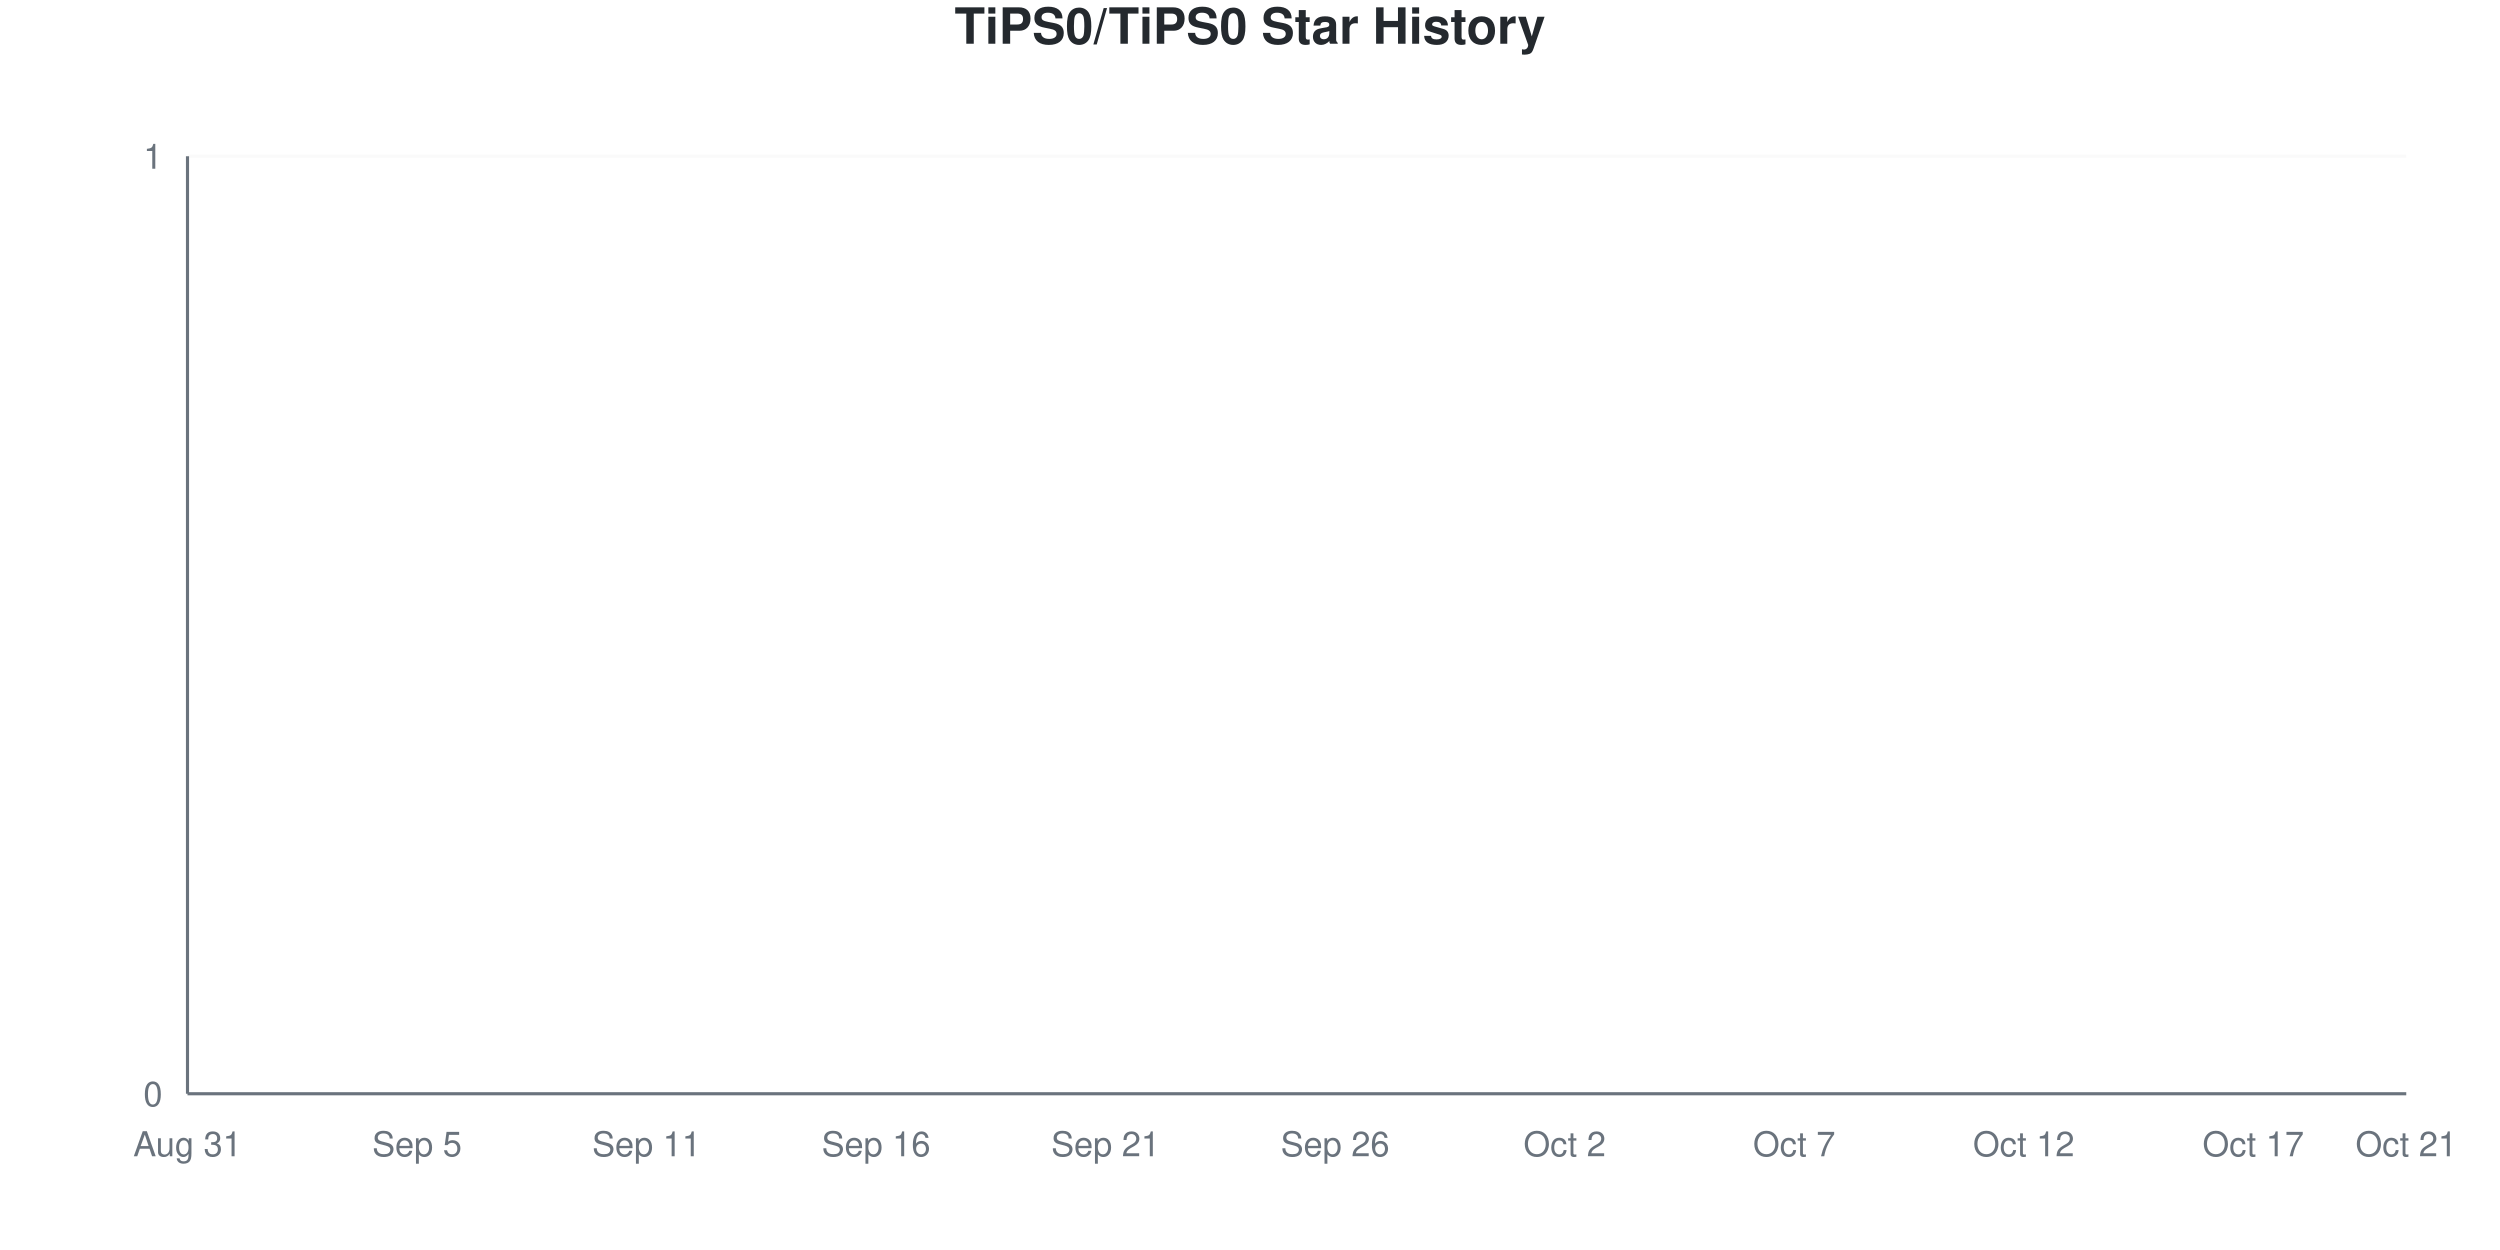
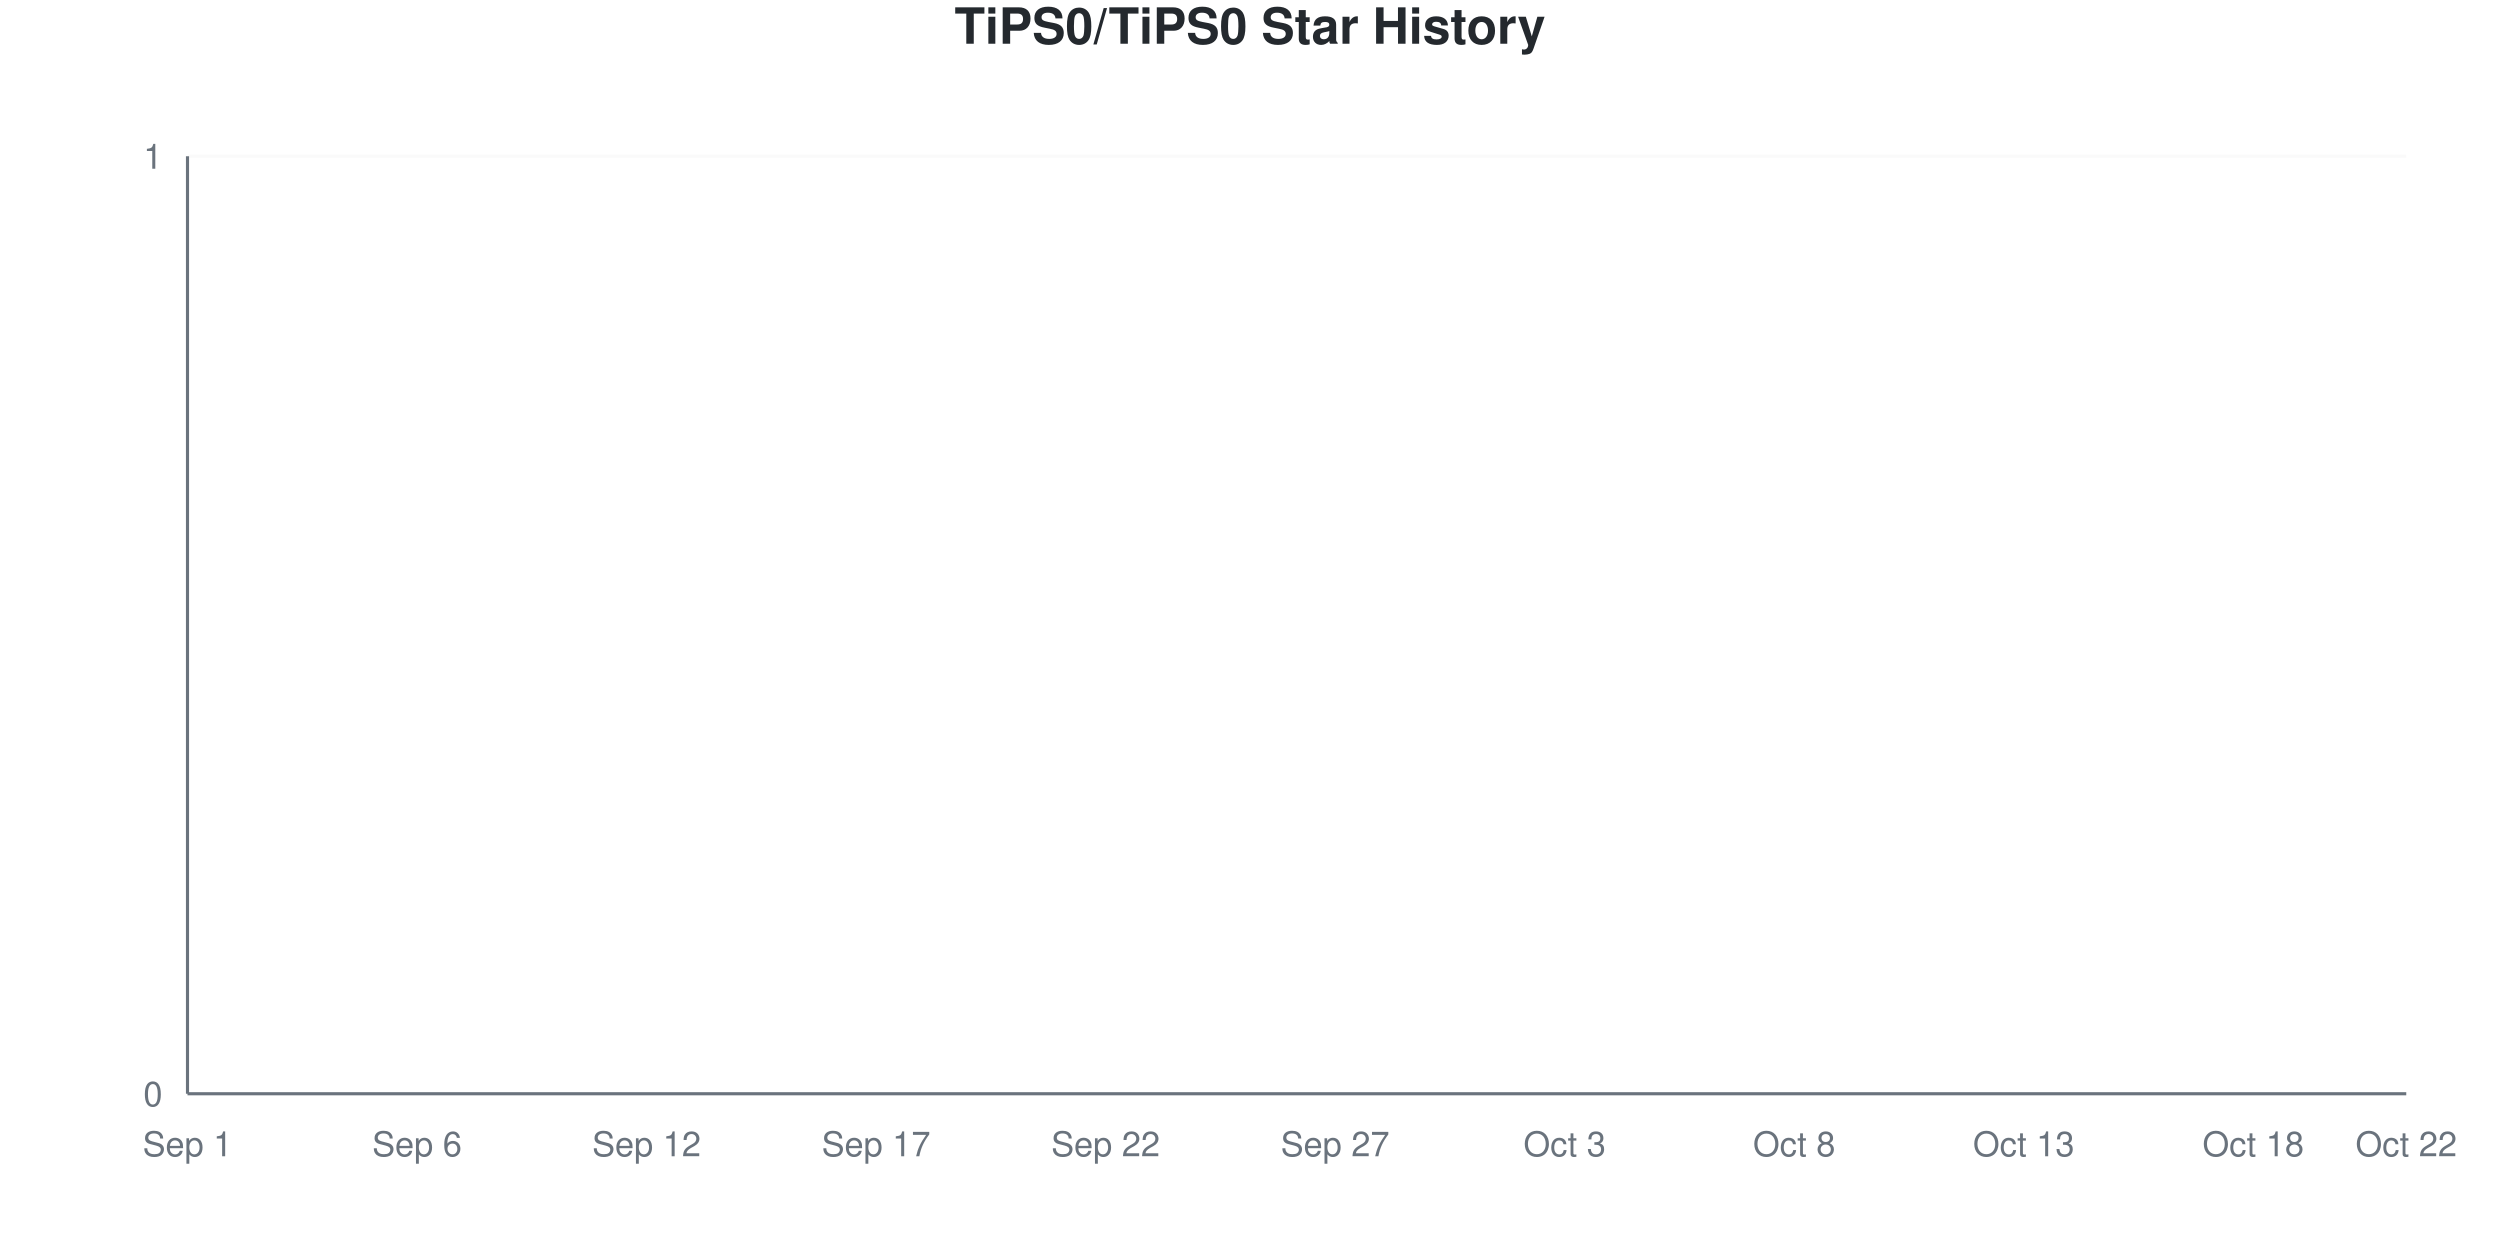
<svg xmlns="http://www.w3.org/2000/svg" viewBox="0 0 800 400" width="800" height="400">
  <style>
    @keyframes drawLine {
      to { stroke-dashoffset: 0; }
    }
    @keyframes fadeInPoint {
      from { opacity: 0; }
      to { opacity: 1; }
    }
    .data-line-0 {
      stroke-dasharray: 1065;
      stroke-dashoffset: 1065;
      animation: drawLine 2s ease-out forwards;
    }
    .data-point {
      opacity: 0;
      animation: fadeInPoint 0.5s ease-out forwards;
    }
    .chart-bg { fill: #fff; }
    .chart-text { fill: #24292e; }
    .chart-muted { fill: #6a737d; }
    .chart-grid { stroke: #eee; }
    .chart-axis { stroke: #6a737d; }
    @media (prefers-color-scheme: dark) {
      .chart-bg { fill: #0d1117; }
      .chart-text { fill: #e6edf3; }
      .chart-muted { fill: #8b949e; }
      .chart-grid { stroke: #21262d; }
      .chart-axis { stroke: #8b949e; }
    }
  </style>
  <rect width="800" height="400" class="chart-bg" />
  <text x="400" y="14" text-anchor="middle" class="chart-text" font-size="16" font-weight="bold" font-family="-apple-system, BlinkMacSystemFont, 'Segoe UI', Helvetica, Arial, sans-serif">TiPS0/TiPS0 Star History</text>
  <g class="grid">
    <line x1="60" y1="350" x2="770" y2="350" class="chart-grid" stroke-opacity="0.3" />
    <text x="52" y="354" text-anchor="end" class="chart-muted" font-size="11" font-family="-apple-system, BlinkMacSystemFont, 'Segoe UI', Helvetica, Arial, sans-serif">0</text>
    <line x1="60" y1="50" x2="770" y2="50" class="chart-grid" stroke-opacity="0.3" />
    <text x="52" y="54" text-anchor="end" class="chart-muted" font-size="11" font-family="-apple-system, BlinkMacSystemFont, 'Segoe UI', Helvetica, Arial, sans-serif">1</text>
  </g>
  <g class="milestones">
    
  </g>
  <g class="x-axis">
-     <text x="60" y="370" text-anchor="middle" class="chart-muted" font-size="11" font-family="-apple-system, BlinkMacSystemFont, 'Segoe UI', Helvetica, Arial, sans-serif">Aug 31</text>
-     <text x="133.448" y="370" text-anchor="middle" class="chart-muted" font-size="11" font-family="-apple-system, BlinkMacSystemFont, 'Segoe UI', Helvetica, Arial, sans-serif">Sep 5</text>
-     <text x="206.897" y="370" text-anchor="middle" class="chart-muted" font-size="11" font-family="-apple-system, BlinkMacSystemFont, 'Segoe UI', Helvetica, Arial, sans-serif">Sep 11</text>
-     <text x="280.345" y="370" text-anchor="middle" class="chart-muted" font-size="11" font-family="-apple-system, BlinkMacSystemFont, 'Segoe UI', Helvetica, Arial, sans-serif">Sep 16</text>
-     <text x="353.793" y="370" text-anchor="middle" class="chart-muted" font-size="11" font-family="-apple-system, BlinkMacSystemFont, 'Segoe UI', Helvetica, Arial, sans-serif">Sep 21</text>
-     <text x="427.241" y="370" text-anchor="middle" class="chart-muted" font-size="11" font-family="-apple-system, BlinkMacSystemFont, 'Segoe UI', Helvetica, Arial, sans-serif">Sep 26</text>
-     <text x="500.69" y="370" text-anchor="middle" class="chart-muted" font-size="11" font-family="-apple-system, BlinkMacSystemFont, 'Segoe UI', Helvetica, Arial, sans-serif">Oct 2</text>
-     <text x="574.138" y="370" text-anchor="middle" class="chart-muted" font-size="11" font-family="-apple-system, BlinkMacSystemFont, 'Segoe UI', Helvetica, Arial, sans-serif">Oct 7</text>
-     <text x="647.586" y="370" text-anchor="middle" class="chart-muted" font-size="11" font-family="-apple-system, BlinkMacSystemFont, 'Segoe UI', Helvetica, Arial, sans-serif">Oct 12</text>
-     <text x="721.034" y="370" text-anchor="middle" class="chart-muted" font-size="11" font-family="-apple-system, BlinkMacSystemFont, 'Segoe UI', Helvetica, Arial, sans-serif">Oct 17</text>
-     <text x="770" y="370" text-anchor="middle" class="chart-muted" font-size="11" font-family="-apple-system, BlinkMacSystemFont, 'Segoe UI', Helvetica, Arial, sans-serif">Oct 21</text>
+     <text x="60" y="370" text-anchor="middle" class="chart-muted" font-size="11" font-family="-apple-system, BlinkMacSystemFont, 'Segoe UI', Helvetica, Arial, sans-serif">Sep 1</text>
+     <text x="133.448" y="370" text-anchor="middle" class="chart-muted" font-size="11" font-family="-apple-system, BlinkMacSystemFont, 'Segoe UI', Helvetica, Arial, sans-serif">Sep 6</text>
+     <text x="206.897" y="370" text-anchor="middle" class="chart-muted" font-size="11" font-family="-apple-system, BlinkMacSystemFont, 'Segoe UI', Helvetica, Arial, sans-serif">Sep 12</text>
+     <text x="280.345" y="370" text-anchor="middle" class="chart-muted" font-size="11" font-family="-apple-system, BlinkMacSystemFont, 'Segoe UI', Helvetica, Arial, sans-serif">Sep 17</text>
+     <text x="353.793" y="370" text-anchor="middle" class="chart-muted" font-size="11" font-family="-apple-system, BlinkMacSystemFont, 'Segoe UI', Helvetica, Arial, sans-serif">Sep 22</text>
+     <text x="427.241" y="370" text-anchor="middle" class="chart-muted" font-size="11" font-family="-apple-system, BlinkMacSystemFont, 'Segoe UI', Helvetica, Arial, sans-serif">Sep 27</text>
+     <text x="500.69" y="370" text-anchor="middle" class="chart-muted" font-size="11" font-family="-apple-system, BlinkMacSystemFont, 'Segoe UI', Helvetica, Arial, sans-serif">Oct 3</text>
+     <text x="574.138" y="370" text-anchor="middle" class="chart-muted" font-size="11" font-family="-apple-system, BlinkMacSystemFont, 'Segoe UI', Helvetica, Arial, sans-serif">Oct 8</text>
+     <text x="647.586" y="370" text-anchor="middle" class="chart-muted" font-size="11" font-family="-apple-system, BlinkMacSystemFont, 'Segoe UI', Helvetica, Arial, sans-serif">Oct 13</text>
+     <text x="721.034" y="370" text-anchor="middle" class="chart-muted" font-size="11" font-family="-apple-system, BlinkMacSystemFont, 'Segoe UI', Helvetica, Arial, sans-serif">Oct 18</text>
+     <text x="770" y="370" text-anchor="middle" class="chart-muted" font-size="11" font-family="-apple-system, BlinkMacSystemFont, 'Segoe UI', Helvetica, Arial, sans-serif">Oct 22</text>
  </g>
  <line x1="60" y1="50" x2="60" y2="350" class="chart-axis" stroke-width="1" />
  <line x1="60" y1="350" x2="770" y2="350" class="chart-axis" stroke-width="1" />
  <path d="M60,350 L60,350 C68.161,350 76.322,350 84.483,350 C92.644,350 100.805,350 108.966,350 C117.126,350 125.287,350 133.448,350 C141.609,350 149.77,350 157.931,350 C166.092,350 174.253,350 182.414,350 C190.575,350 198.736,350 206.897,350 C215.057,350 223.218,350 231.379,350 C239.54,350 247.701,350 255.862,350 C264.023,350 272.184,350 280.345,350 C288.506,350 296.667,350 304.828,350 C312.989,350 321.149,350 329.31,350 C337.471,350 345.632,350 353.793,350 C361.954,350 370.115,350 378.276,350 C386.437,350 394.598,350 402.759,350 C410.92,350 419.08,350 427.241,350 C435.402,350 443.563,350 451.724,350 C459.885,350 468.046,350 476.207,350 C484.368,350 492.529,350 500.69,350 C508.851,350 517.011,350 525.172,350 C533.333,350 541.494,350 549.655,350 C557.816,350 565.977,350 574.138,350 C582.299,350 590.46,350 598.621,350 C606.782,350 614.943,350 623.103,350 C631.264,350 639.425,350 647.586,350 C655.747,350 663.908,350 672.069,350 C680.23,350 688.391,350 696.552,350 C704.713,350 712.874,350 721.034,350 C729.195,350 737.356,350 745.517,350 C753.678,350 761.839,350 770,350 L770,350 L60,350 Z" fill="#dfb317" fill-opacity="0.1" />
  <path d="M60,350 L60,350 C68.161,350 76.322,350 84.483,350 C92.644,350 100.805,350 108.966,350 C117.126,350 125.287,350 133.448,350 C141.609,350 149.77,350 157.931,350 C166.092,350 174.253,350 182.414,350 C190.575,350 198.736,350 206.897,350 C215.057,350 223.218,350 231.379,350 C239.54,350 247.701,350 255.862,350 C264.023,350 272.184,350 280.345,350 C288.506,350 296.667,350 304.828,350 C312.989,350 321.149,350 329.31,350 C337.471,350 345.632,350 353.793,350 C361.954,350 370.115,350 378.276,350 C386.437,350 394.598,350 402.759,350 C410.92,350 419.08,350 427.241,350 C435.402,350 443.563,350 451.724,350 C459.885,350 468.046,350 476.207,350 C484.368,350 492.529,350 500.69,350 C508.851,350 517.011,350 525.172,350 C533.333,350 541.494,350 549.655,350 C557.816,350 565.977,350 574.138,350 C582.299,350 590.46,350 598.621,350 C606.782,350 614.943,350 623.103,350 C631.264,350 639.425,350 647.586,350 C655.747,350 663.908,350 672.069,350 C680.23,350 688.391,350 696.552,350 C704.713,350 712.874,350 721.034,350 C729.195,350 737.356,350 745.517,350 C753.678,350 761.839,350 770,350" fill="none" stroke="#dfb317" stroke-width="2.5" class="data-line-0" />
  <g class="points">
    <circle cx="60" cy="350" r="4" fill="#dfb317" class="data-point" style="animation-delay: 1.50s" />
    <circle cx="84.483" cy="350" r="4" fill="#dfb317" class="data-point" style="animation-delay: 1.55s" />
    <circle cx="108.966" cy="350" r="4" fill="#dfb317" class="data-point" style="animation-delay: 1.60s" />
    <circle cx="133.448" cy="350" r="4" fill="#dfb317" class="data-point" style="animation-delay: 1.65s" />
    <circle cx="157.931" cy="350" r="4" fill="#dfb317" class="data-point" style="animation-delay: 1.70s" />
    <circle cx="182.414" cy="350" r="4" fill="#dfb317" class="data-point" style="animation-delay: 1.75s" />
    <circle cx="206.897" cy="350" r="4" fill="#dfb317" class="data-point" style="animation-delay: 1.80s" />
    <circle cx="231.379" cy="350" r="4" fill="#dfb317" class="data-point" style="animation-delay: 1.85s" />
    <circle cx="255.862" cy="350" r="4" fill="#dfb317" class="data-point" style="animation-delay: 1.90s" />
    <circle cx="280.345" cy="350" r="4" fill="#dfb317" class="data-point" style="animation-delay: 1.95s" />
    <circle cx="304.828" cy="350" r="4" fill="#dfb317" class="data-point" style="animation-delay: 2.00s" />
    <circle cx="329.31" cy="350" r="4" fill="#dfb317" class="data-point" style="animation-delay: 2.05s" />
    <circle cx="353.793" cy="350" r="4" fill="#dfb317" class="data-point" style="animation-delay: 2.10s" />
    <circle cx="378.276" cy="350" r="4" fill="#dfb317" class="data-point" style="animation-delay: 2.15s" />
    <circle cx="402.759" cy="350" r="4" fill="#dfb317" class="data-point" style="animation-delay: 2.20s" />
    <circle cx="427.241" cy="350" r="4" fill="#dfb317" class="data-point" style="animation-delay: 2.25s" />
    <circle cx="451.724" cy="350" r="4" fill="#dfb317" class="data-point" style="animation-delay: 2.30s" />
    <circle cx="476.207" cy="350" r="4" fill="#dfb317" class="data-point" style="animation-delay: 2.35s" />
    <circle cx="500.69" cy="350" r="4" fill="#dfb317" class="data-point" style="animation-delay: 2.40s" />
    <circle cx="525.172" cy="350" r="4" fill="#dfb317" class="data-point" style="animation-delay: 2.45s" />
    <circle cx="549.655" cy="350" r="4" fill="#dfb317" class="data-point" style="animation-delay: 2.50s" />
    <circle cx="574.138" cy="350" r="4" fill="#dfb317" class="data-point" style="animation-delay: 2.55s" />
    <circle cx="598.621" cy="350" r="4" fill="#dfb317" class="data-point" style="animation-delay: 2.60s" />
    <circle cx="623.103" cy="350" r="4" fill="#dfb317" class="data-point" style="animation-delay: 2.65s" />
    <circle cx="647.586" cy="350" r="4" fill="#dfb317" class="data-point" style="animation-delay: 2.70s" />
    <circle cx="672.069" cy="350" r="4" fill="#dfb317" class="data-point" style="animation-delay: 2.75s" />
    <circle cx="696.552" cy="350" r="4" fill="#dfb317" class="data-point" style="animation-delay: 2.80s" />
    <circle cx="721.034" cy="350" r="4" fill="#dfb317" class="data-point" style="animation-delay: 2.85s" />
    <circle cx="745.517" cy="350" r="4" fill="#dfb317" class="data-point" style="animation-delay: 2.90s" />
    <circle cx="770" cy="350" r="4" fill="#dfb317" class="data-point" style="animation-delay: 2.95s" />
  </g>
</svg>
